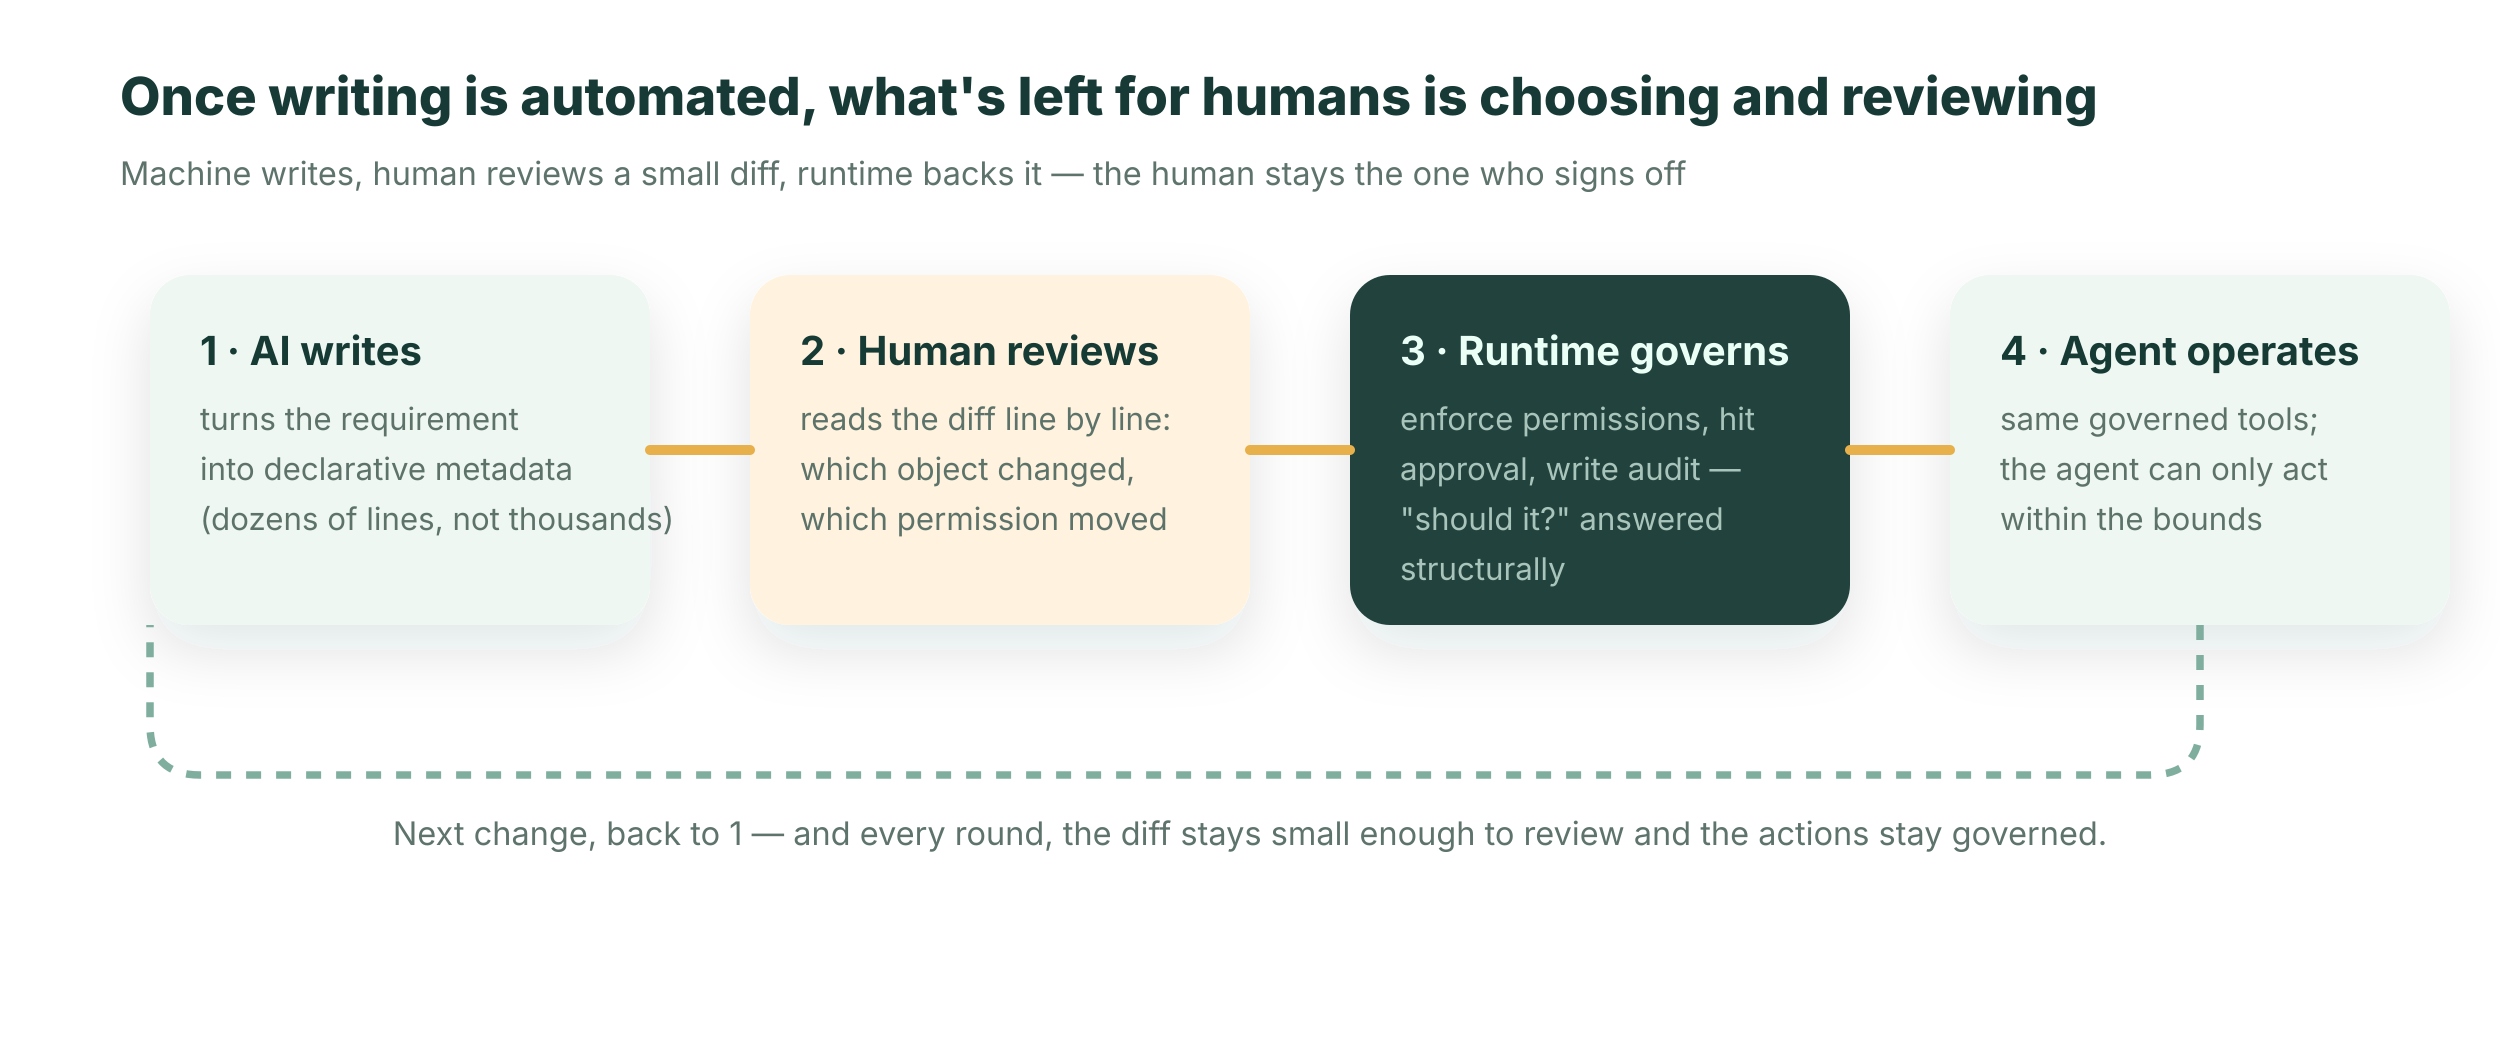
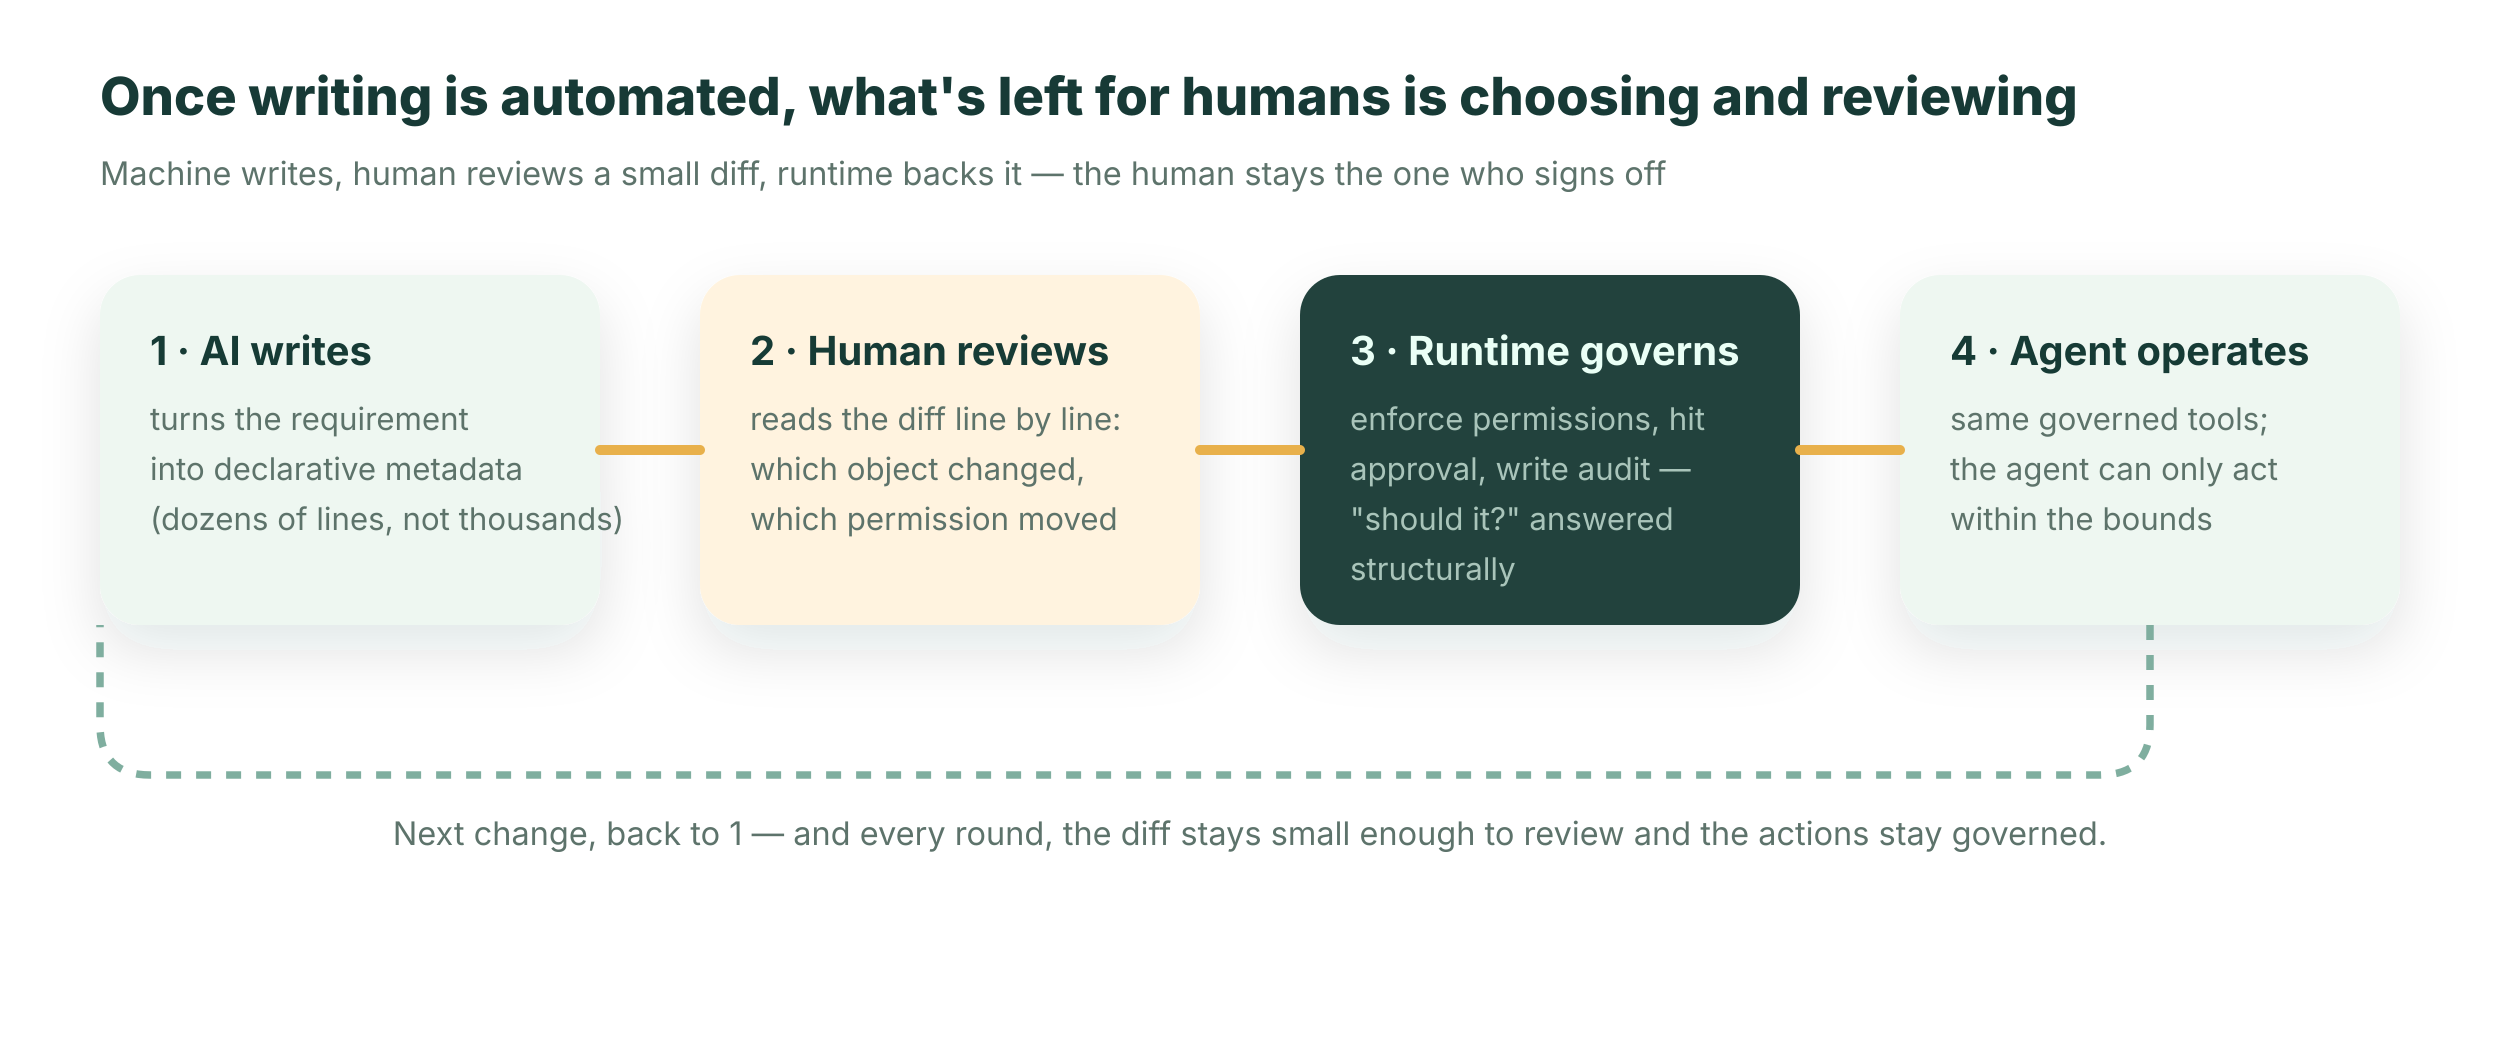
<svg xmlns="http://www.w3.org/2000/svg" viewBox="0 0 1000 420" role="img" aria-label="A loop: AI writes, human reviews, runtime governs, agent operates within bounds">
  <defs>
    <filter id="sh" x="-20%" y="-20%" width="140%" height="150%">
      <feDropShadow dx="0" dy="10" stdDeviation="12" flood-color="#24342f" flood-opacity=".12" />
    </filter>
    <style>
      text{font-family:-apple-system,BlinkMacSystemFont,"Segoe UI",sans-serif;fill:#173a36}
      .cap{font-size:13px;fill:#5d736b}.t{font-size:16px;font-weight:700}.s{font-size:12.5px;fill:#5d736b}
    </style>
  </defs>
  <rect width="1000" height="420" fill="#ffffff" />
-   <text x="48" y="46" font-size="21" font-weight="760">Once writing is automated, what's left for humans is choosing and reviewing</text>
-   <text x="48" y="74" class="cap">Machine writes, human reviews a small diff, runtime backs it — the human stays the one who signs off</text>
-   <g transform="translate(60 110)" filter="url(#sh)">
+   <text x="40" y="46" font-size="21" font-weight="760">Once writing is automated, what's left for humans is choosing and reviewing</text>
+   <text x="40" y="74" class="cap">Machine writes, human reviews a small diff, runtime backs it — the human stays the one who signs off</text>
+   <g transform="translate(40 110)" filter="url(#sh)">
    <rect width="200" height="140" rx="16" fill="#eef7f1" />
    <text x="20" y="36" class="t">1 · AI writes</text>
    <text x="20" y="62" class="s">turns the requirement</text>
    <text x="20" y="82" class="s">into declarative metadata</text>
    <text x="20" y="102" class="s">(dozens of lines, not thousands)</text>
  </g>
-   <g transform="translate(300 110)" filter="url(#sh)">
+   <g transform="translate(280 110)" filter="url(#sh)">
    <rect width="200" height="140" rx="16" fill="#fff3df" />
    <text x="20" y="36" class="t" fill="#9a6212">2 · Human reviews</text>
    <text x="20" y="62" class="s">reads the diff line by line:</text>
    <text x="20" y="82" class="s">which object changed,</text>
    <text x="20" y="102" class="s">which permission moved</text>
  </g>
-   <g transform="translate(540 110)" filter="url(#sh)">
+   <g transform="translate(520 110)" filter="url(#sh)">
    <rect width="200" height="140" rx="16" fill="#22433d" />
    <text x="20" y="36" class="t" style="fill:#eafff6">3 · Runtime governs</text>
    <text x="20" y="62" class="s" style="fill:#a9c4ba">enforce permissions, hit</text>
    <text x="20" y="82" class="s" style="fill:#a9c4ba">approval, write audit —</text>
    <text x="20" y="102" class="s" style="fill:#a9c4ba">"should it?" answered</text>
    <text x="20" y="122" class="s" style="fill:#a9c4ba">structurally</text>
  </g>
-   <g transform="translate(780 110)" filter="url(#sh)">
+   <g transform="translate(760 110)" filter="url(#sh)">
    <rect width="200" height="140" rx="16" fill="#eef7f1" />
    <text x="20" y="36" class="t">4 · Agent operates</text>
    <text x="20" y="62" class="s">same governed tools;</text>
    <text x="20" y="82" class="s">the agent can only act</text>
    <text x="20" y="102" class="s">within the bounds</text>
  </g>
  <g stroke="#e8b04b" stroke-width="4" stroke-linecap="round" fill="none">
-     <path d="M260 180 h40" />
-     <path d="M500 180 h40" />
-     <path d="M740 180 h40" />
+     <path d="M240 180 h40" />
+     <path d="M480 180 h40" />
+     <path d="M720 180 h40" />
  </g>
-   <path d="M880 250 v40 q0 20 -20 20 H 80 q-20 0 -20 -20 v-40" stroke="#7fae9f" stroke-width="3" fill="none" stroke-dasharray="6 6" />
+   <path d="M860 250 v40 q0 20 -20 20 H 60 q-20 0 -20 -20 v-40" stroke="#7fae9f" stroke-width="3" fill="none" stroke-dasharray="6 6" />
  <text x="500" y="338" text-anchor="middle" class="cap" fill="#5d736b">Next change, back to 1 — and every round, the diff stays small enough to review and the actions stay governed.</text>
</svg>
